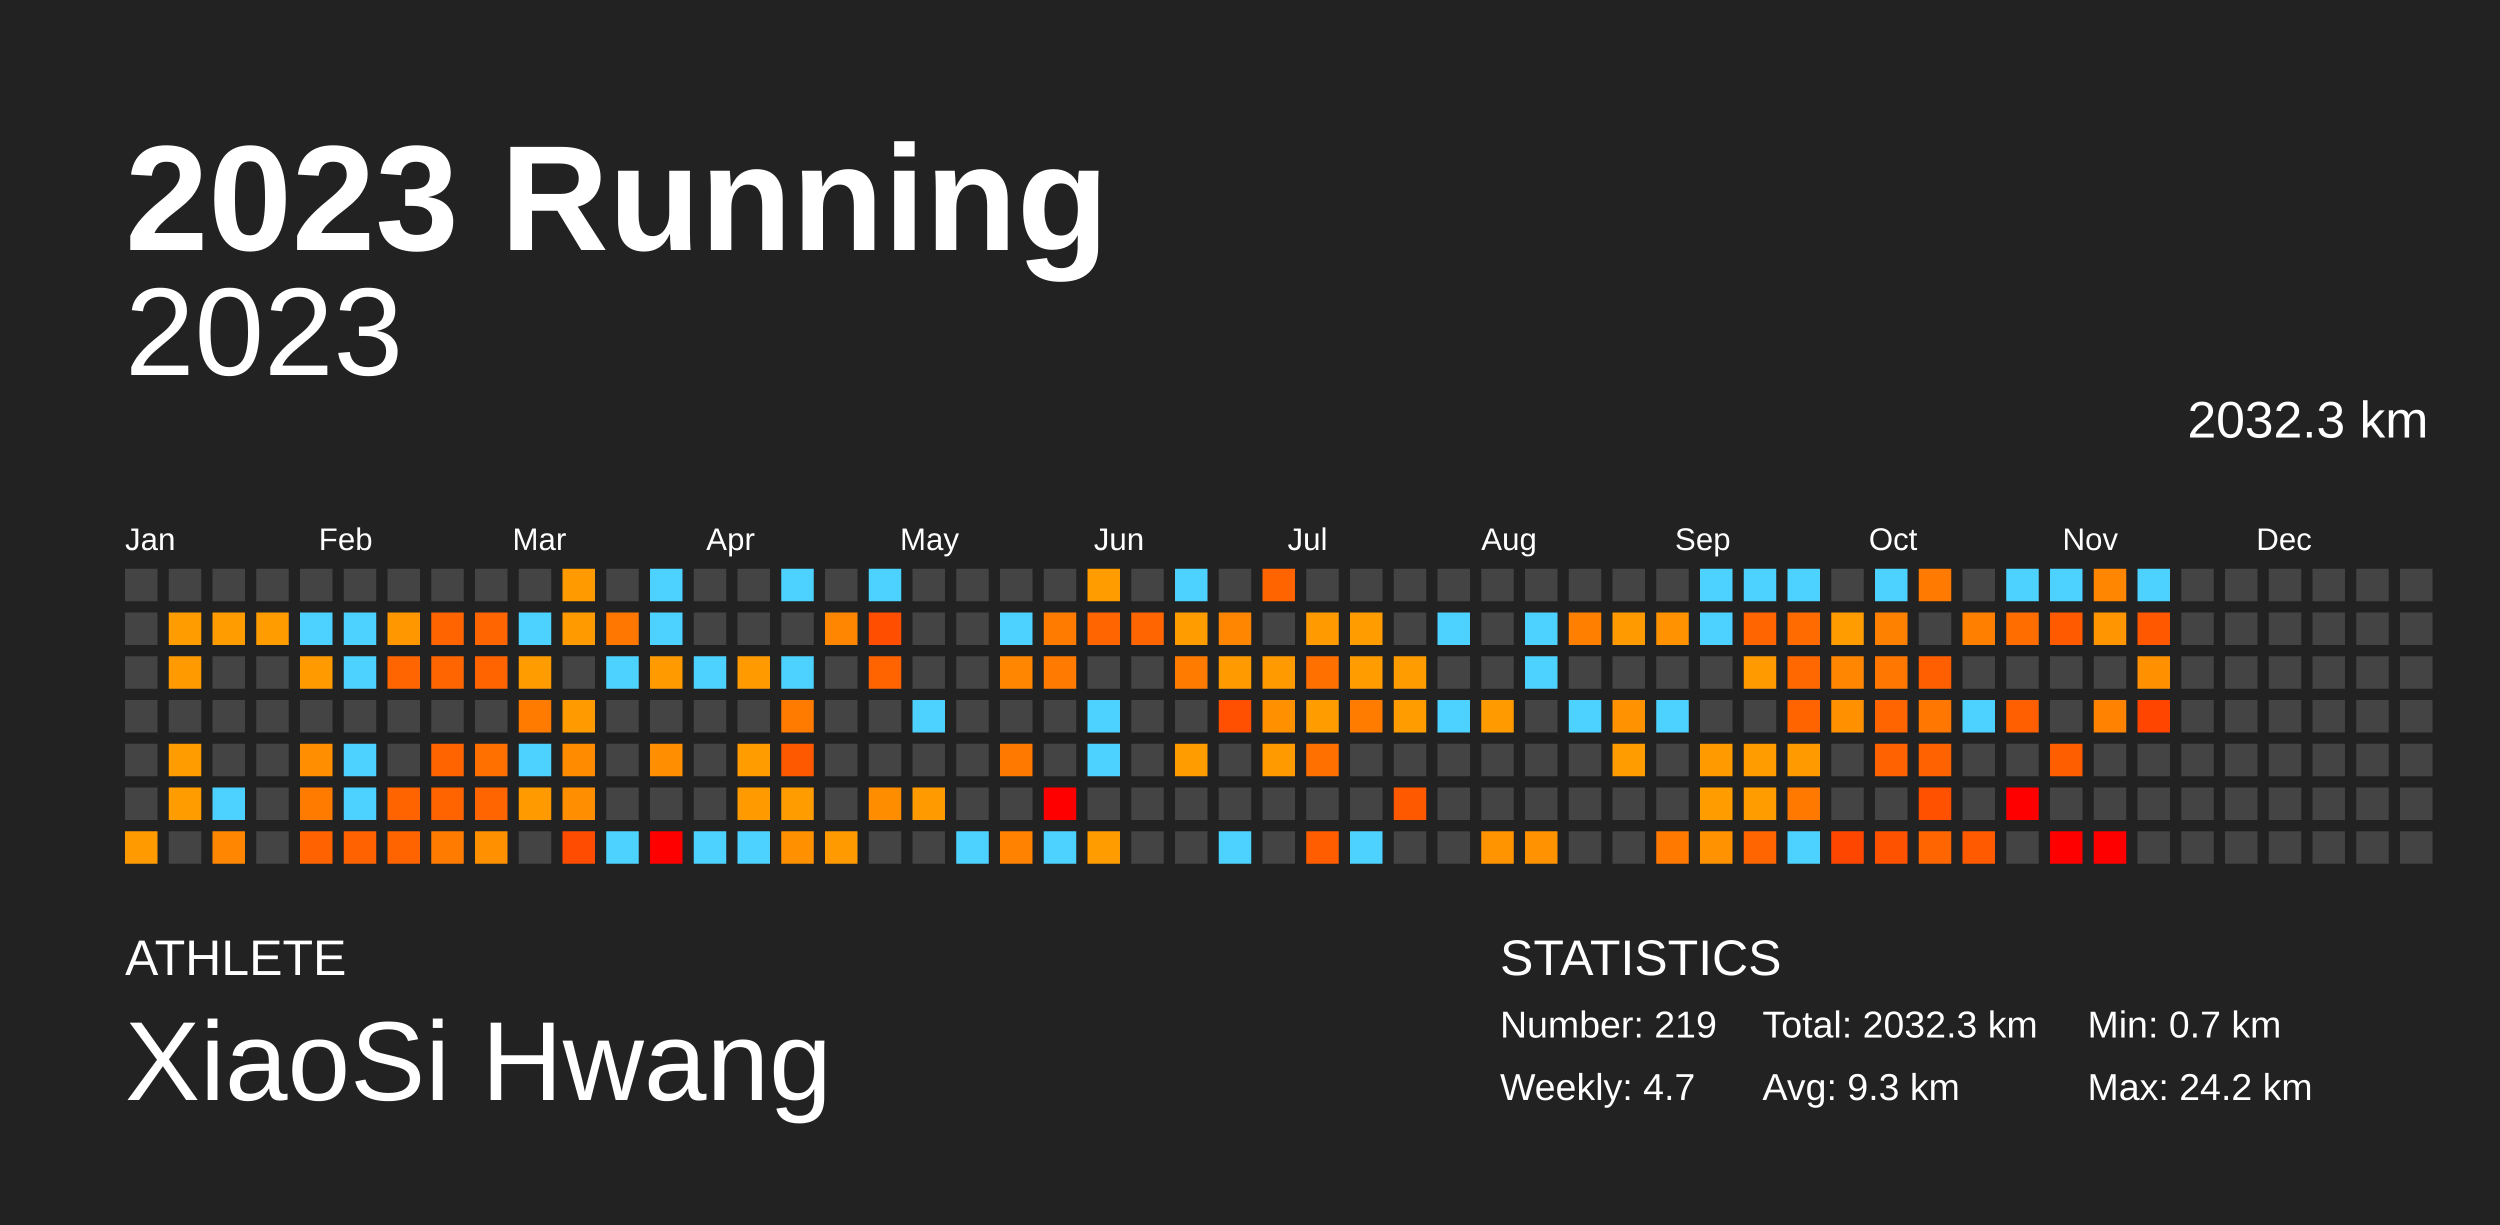
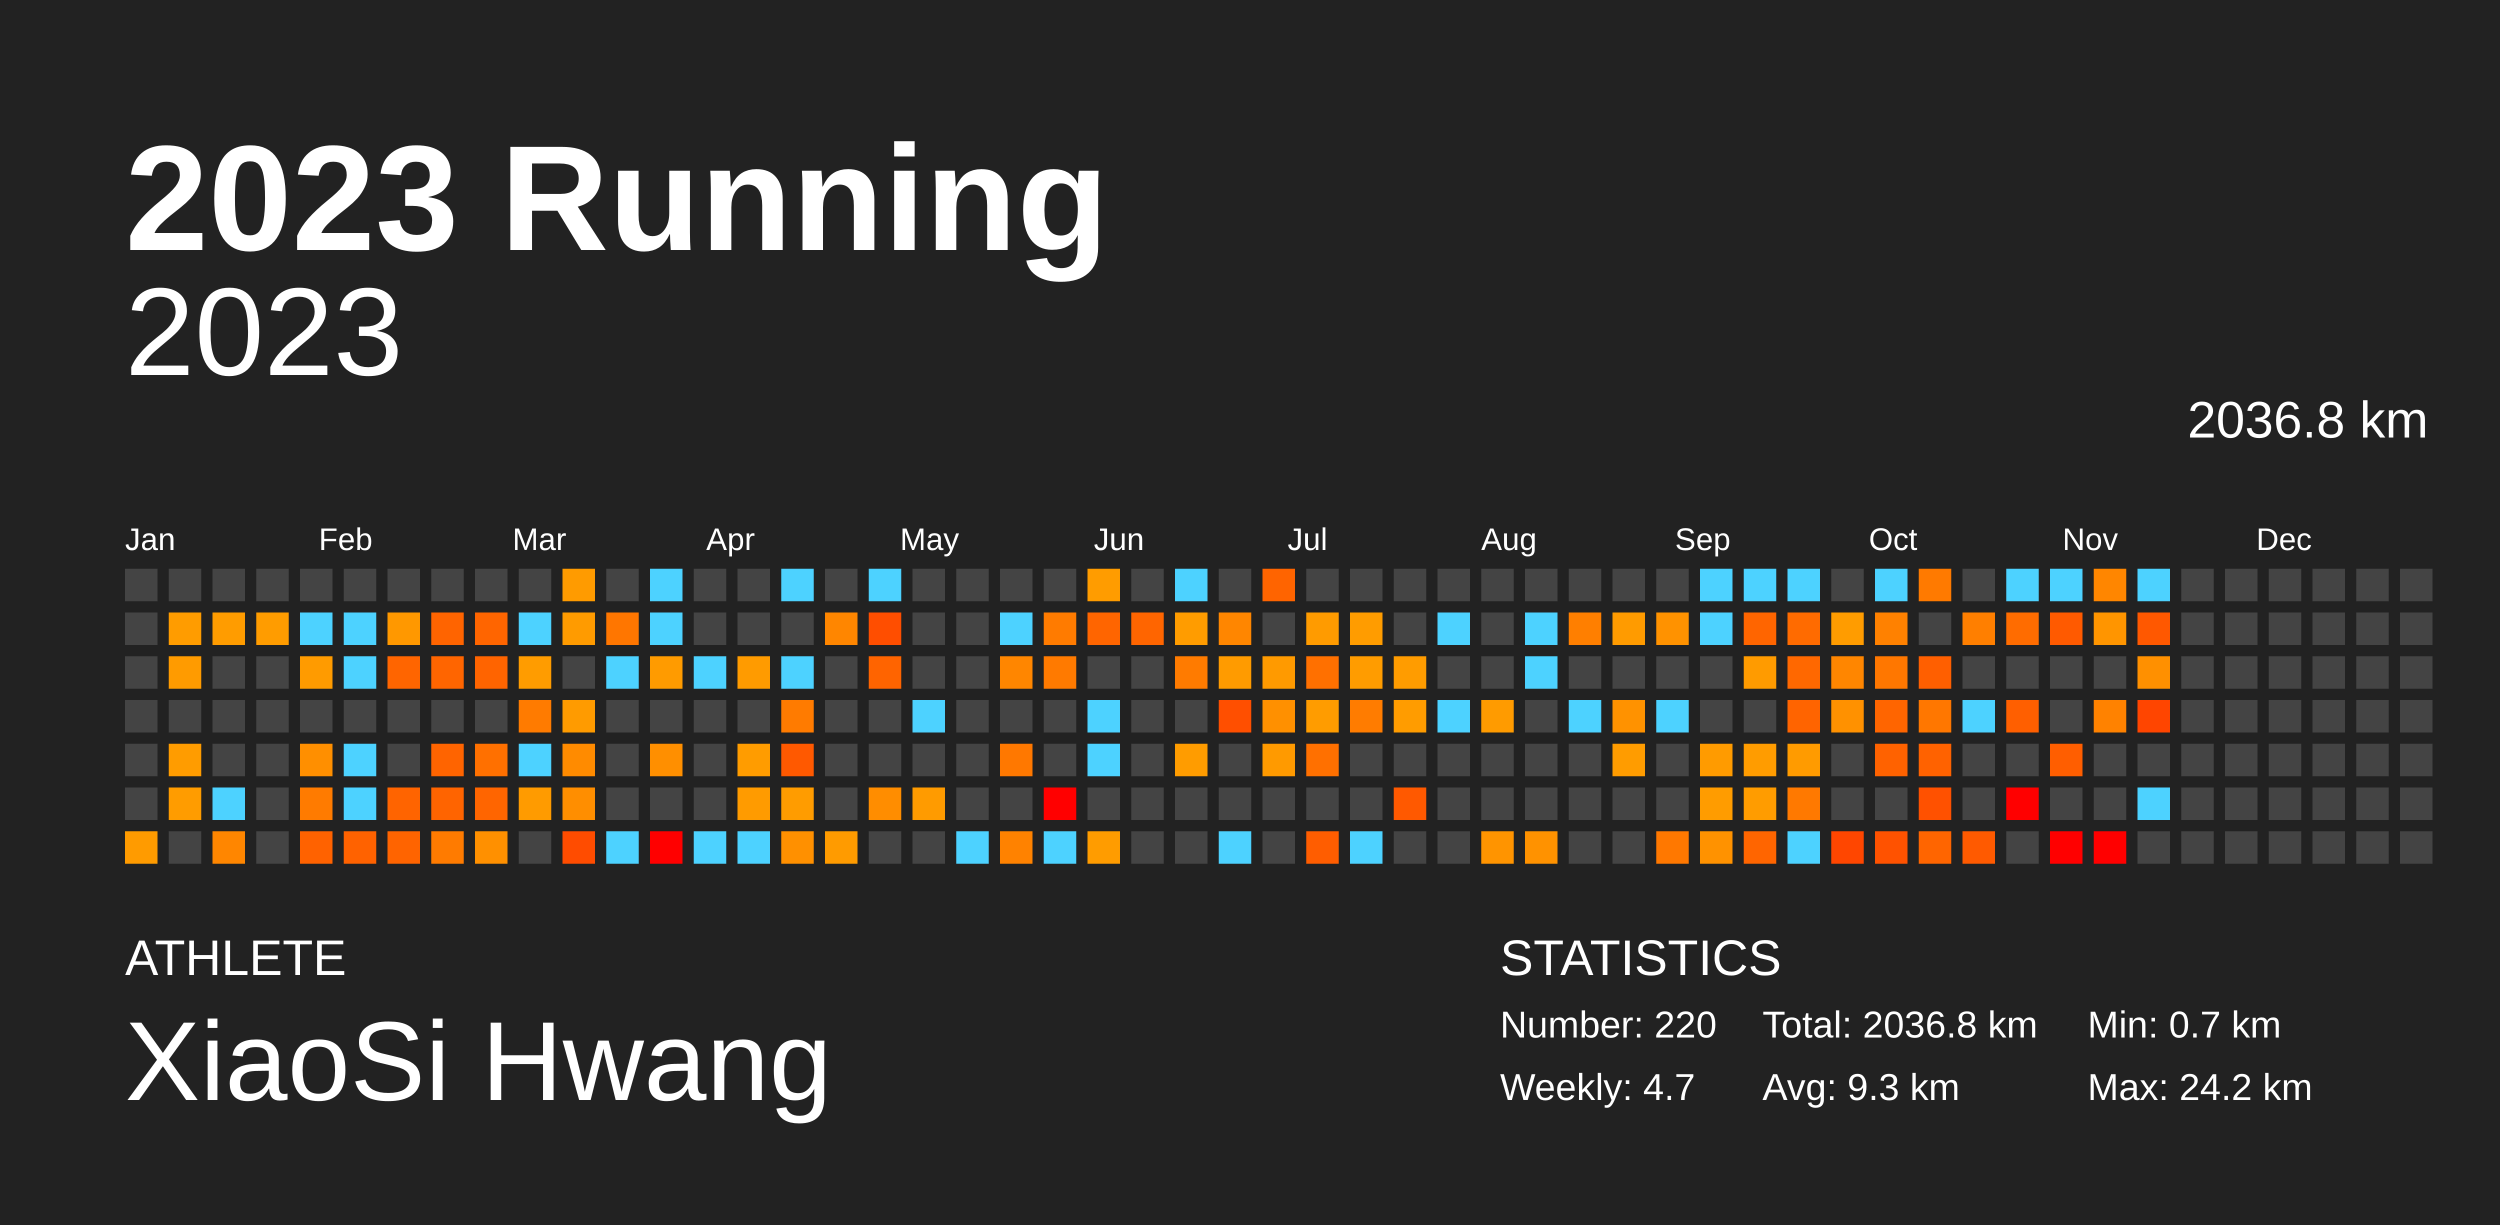
<svg xmlns="http://www.w3.org/2000/svg" baseProfile="full" height="98mm" version="1.1" viewBox="0,0,200,98" width="200mm">
  <defs />
  <rect fill="#222222" height="98" width="200" x="0" y="0" />
  <text fill="#FFFFFF" style="font-size:12px; font-family:Arial; font-weight:bold;" x="10" y="20">2023 Running</text>
  <text fill="#FFFFFF" style="font-size:4px; font-family:Arial" x="10" y="78">ATHLETE</text>
  <text fill="#FFFFFF" style="font-size:9px; font-family:Arial" x="10" y="88">XiaoSi Hwang</text>
  <text fill="#FFFFFF" style="font-size:4px; font-family:Arial" x="120" y="78">STATISTICS</text>
-   <text fill="#FFFFFF" style="font-size:3px; font-family:Arial" x="120" y="83">Number: 219</text>
+   <text fill="#FFFFFF" style="font-size:3px; font-family:Arial" x="120" y="83">Number: 220</text>
  <text fill="#FFFFFF" style="font-size:3px; font-family:Arial" x="120" y="88">Weekly: 4.7</text>
-   <text fill="#FFFFFF" style="font-size:3px; font-family:Arial" x="141" y="83">Total: 2032.3 km</text>
+   <text fill="#FFFFFF" style="font-size:3px; font-family:Arial" x="141" y="83">Total: 2036.8 km</text>
  <text fill="#FFFFFF" style="font-size:3px; font-family:Arial" x="141" y="88">Avg: 9.3 km</text>
  <text fill="#FFFFFF" style="font-size:3px; font-family:Arial" x="167" y="83">Min: 0.7 km</text>
  <text fill="#FFFFFF" style="font-size:3px; font-family:Arial" x="167" y="88">Max: 24.2 km</text>
  <text alignment-baseline="hanging" fill="#FFFFFF" style="font-size:10.0px; font-family:Arial;" x="10" y="30">2023</text>
-   <text alignment-baseline="hanging" fill="#FFFFFF" style="font-size:4.125px; font-family:Arial;" x="175" y="35">2032.3 km</text>
+   <text alignment-baseline="hanging" fill="#FFFFFF" style="font-size:4.125px; font-family:Arial;" x="175" y="35">2036.8 km</text>
  <text fill="#FFFFFF" style="font-size:2.5px; font-family:Arial" x="10.0" y="44">Jan</text>
  <text fill="#FFFFFF" style="font-size:2.5px; font-family:Arial" x="25.5" y="44">Feb</text>
  <text fill="#FFFFFF" style="font-size:2.5px; font-family:Arial" x="41.0" y="44">Mar</text>
  <text fill="#FFFFFF" style="font-size:2.5px; font-family:Arial" x="56.5" y="44">Apr</text>
  <text fill="#FFFFFF" style="font-size:2.5px; font-family:Arial" x="72.0" y="44">May</text>
  <text fill="#FFFFFF" style="font-size:2.5px; font-family:Arial" x="87.5" y="44">Jun</text>
  <text fill="#FFFFFF" style="font-size:2.5px; font-family:Arial" x="103.0" y="44">Jul</text>
  <text fill="#FFFFFF" style="font-size:2.5px; font-family:Arial" x="118.5" y="44">Aug</text>
  <text fill="#FFFFFF" style="font-size:2.5px; font-family:Arial" x="134.0" y="44">Sep</text>
  <text fill="#FFFFFF" style="font-size:2.5px; font-family:Arial" x="149.5" y="44">Oct</text>
  <text fill="#FFFFFF" style="font-size:2.5px; font-family:Arial" x="165.0" y="44">Nov</text>
  <text fill="#FFFFFF" style="font-size:2.5px; font-family:Arial" x="180.5" y="44">Dec</text>
  <rect fill="#444444" height="2.6" width="2.6" x="10.0" y="45.5" />
  <rect fill="#444444" height="2.6" width="2.6" x="10.0" y="49.0" />
  <rect fill="#444444" height="2.6" width="2.6" x="10.0" y="52.5" />
  <rect fill="#444444" height="2.6" width="2.6" x="10.0" y="56.0" />
  <rect fill="#444444" height="2.6" width="2.6" x="10.0" y="59.5" />
  <rect fill="#444444" height="2.6" width="2.6" x="10.0" y="63.0" />
  <rect fill="#ff9b00" height="2.6" width="2.6" x="10.0" y="66.5" />
  <rect fill="#444444" height="2.6" width="2.6" x="13.5" y="45.5" />
  <rect fill="#ff9c00" height="2.6" width="2.6" x="13.5" y="49.0" />
  <rect fill="#ff9b00" height="2.6" width="2.6" x="13.5" y="52.5" />
  <rect fill="#444444" height="2.6" width="2.6" x="13.5" y="56.0" />
  <rect fill="#ff9c00" height="2.6" width="2.6" x="13.5" y="59.5" />
  <rect fill="#ff9c00" height="2.6" width="2.6" x="13.5" y="63.0" />
  <rect fill="#444444" height="2.6" width="2.6" x="13.5" y="66.5" />
  <rect fill="#444444" height="2.6" width="2.6" x="17.0" y="45.5" />
  <rect fill="#ff9c00" height="2.6" width="2.6" x="17.0" y="49.0" />
  <rect fill="#444444" height="2.6" width="2.6" x="17.0" y="52.5" />
  <rect fill="#444444" height="2.6" width="2.6" x="17.0" y="56.0" />
  <rect fill="#444444" height="2.6" width="2.6" x="17.0" y="59.5" />
  <rect fill="#4dd2ff" height="2.6" width="2.6" x="17.0" y="63.0" />
  <rect fill="#ff8600" height="2.6" width="2.6" x="17.0" y="66.5" />
  <rect fill="#444444" height="2.6" width="2.6" x="20.5" y="45.5" />
  <rect fill="#ff9c00" height="2.6" width="2.6" x="20.5" y="49.0" />
  <rect fill="#444444" height="2.6" width="2.6" x="20.5" y="52.5" />
  <rect fill="#444444" height="2.6" width="2.6" x="20.5" y="56.0" />
  <rect fill="#444444" height="2.6" width="2.6" x="20.5" y="59.5" />
  <rect fill="#444444" height="2.6" width="2.6" x="20.5" y="63.0" />
  <rect fill="#444444" height="2.6" width="2.6" x="20.5" y="66.5" />
  <rect fill="#444444" height="2.6" width="2.6" x="24.0" y="45.5" />
  <rect fill="#4dd2ff" height="2.6" width="2.6" x="24.0" y="49.0" />
  <rect fill="#ff9b00" height="2.6" width="2.6" x="24.0" y="52.5" />
  <rect fill="#444444" height="2.6" width="2.6" x="24.0" y="56.0" />
  <rect fill="#ff8f00" height="2.6" width="2.6" x="24.0" y="59.5" />
  <rect fill="#ff7b00" height="2.6" width="2.6" x="24.0" y="63.0" />
  <rect fill="#ff6200" height="2.6" width="2.6" x="24.0" y="66.5" />
  <rect fill="#444444" height="2.6" width="2.6" x="27.5" y="45.5" />
  <rect fill="#4dd2ff" height="2.6" width="2.6" x="27.5" y="49.0" />
  <rect fill="#4dd2ff" height="2.6" width="2.6" x="27.5" y="52.5" />
  <rect fill="#444444" height="2.6" width="2.6" x="27.5" y="56.0" />
  <rect fill="#4dd2ff" height="2.6" width="2.6" x="27.5" y="59.5" />
  <rect fill="#4dd2ff" height="2.6" width="2.6" x="27.5" y="63.0" />
  <rect fill="#ff6200" height="2.6" width="2.6" x="27.5" y="66.5" />
  <rect fill="#444444" height="2.6" width="2.6" x="31.0" y="45.5" />
  <rect fill="#ff9800" height="2.6" width="2.6" x="31.0" y="49.0" />
  <rect fill="#ff6500" height="2.6" width="2.6" x="31.0" y="52.5" />
  <rect fill="#444444" height="2.6" width="2.6" x="31.0" y="56.0" />
  <rect fill="#444444" height="2.6" width="2.6" x="31.0" y="59.5" />
  <rect fill="#ff6400" height="2.6" width="2.6" x="31.0" y="63.0" />
  <rect fill="#ff6400" height="2.6" width="2.6" x="31.0" y="66.5" />
  <rect fill="#444444" height="2.6" width="2.6" x="34.5" y="45.5" />
  <rect fill="#ff6400" height="2.6" width="2.6" x="34.5" y="49.0" />
  <rect fill="#ff6500" height="2.6" width="2.6" x="34.5" y="52.5" />
  <rect fill="#444444" height="2.6" width="2.6" x="34.5" y="56.0" />
  <rect fill="#ff6400" height="2.6" width="2.6" x="34.5" y="59.5" />
  <rect fill="#ff6400" height="2.6" width="2.6" x="34.5" y="63.0" />
  <rect fill="#ff7b00" height="2.6" width="2.6" x="34.5" y="66.5" />
  <rect fill="#444444" height="2.6" width="2.6" x="38.0" y="45.5" />
  <rect fill="#ff6500" height="2.6" width="2.6" x="38.0" y="49.0" />
  <rect fill="#ff6400" height="2.6" width="2.6" x="38.0" y="52.5" />
  <rect fill="#444444" height="2.6" width="2.6" x="38.0" y="56.0" />
  <rect fill="#ff7000" height="2.6" width="2.6" x="38.0" y="59.5" />
  <rect fill="#ff6500" height="2.6" width="2.6" x="38.0" y="63.0" />
  <rect fill="#ff9000" height="2.6" width="2.6" x="38.0" y="66.5" />
  <rect fill="#444444" height="2.6" width="2.6" x="41.5" y="45.5" />
  <rect fill="#4dd2ff" height="2.6" width="2.6" x="41.5" y="49.0" />
  <rect fill="#ff9c00" height="2.6" width="2.6" x="41.5" y="52.5" />
  <rect fill="#ff7b00" height="2.6" width="2.6" x="41.5" y="56.0" />
  <rect fill="#4dd2ff" height="2.6" width="2.6" x="41.5" y="59.5" />
  <rect fill="#ff9b00" height="2.6" width="2.6" x="41.5" y="63.0" />
  <rect fill="#444444" height="2.6" width="2.6" x="41.5" y="66.5" />
  <rect fill="#ff9b00" height="2.6" width="2.6" x="45.0" y="45.5" />
  <rect fill="#ff9b00" height="2.6" width="2.6" x="45.0" y="49.0" />
  <rect fill="#444444" height="2.6" width="2.6" x="45.0" y="52.5" />
  <rect fill="#ff9b00" height="2.6" width="2.6" x="45.0" y="56.0" />
  <rect fill="#ff8b00" height="2.6" width="2.6" x="45.0" y="59.5" />
  <rect fill="#ff8e00" height="2.6" width="2.6" x="45.0" y="63.0" />
  <rect fill="#ff4c00" height="2.6" width="2.6" x="45.0" y="66.5" />
  <rect fill="#444444" height="2.6" width="2.6" x="48.5" y="45.5" />
  <rect fill="#ff7600" height="2.6" width="2.6" x="48.5" y="49.0" />
  <rect fill="#4dd2ff" height="2.6" width="2.6" x="48.5" y="52.5" />
  <rect fill="#444444" height="2.6" width="2.6" x="48.5" y="56.0" />
  <rect fill="#444444" height="2.6" width="2.6" x="48.5" y="59.5" />
  <rect fill="#444444" height="2.6" width="2.6" x="48.5" y="63.0" />
  <rect fill="#4dd2ff" height="2.6" width="2.6" x="48.5" y="66.5" />
  <rect fill="#4dd2ff" height="2.6" width="2.6" x="52.0" y="45.5" />
  <rect fill="#4dd2ff" height="2.6" width="2.6" x="52.0" y="49.0" />
  <rect fill="#ff9b00" height="2.6" width="2.6" x="52.0" y="52.5" />
  <rect fill="#444444" height="2.6" width="2.6" x="52.0" y="56.0" />
  <rect fill="#ff8f00" height="2.6" width="2.6" x="52.0" y="59.5" />
  <rect fill="#444444" height="2.6" width="2.6" x="52.0" y="63.0" />
  <rect fill="red" height="2.6" width="2.6" x="52.0" y="66.5" />
  <rect fill="#444444" height="2.6" width="2.6" x="55.5" y="45.5" />
  <rect fill="#444444" height="2.6" width="2.6" x="55.5" y="49.0" />
  <rect fill="#4dd2ff" height="2.6" width="2.6" x="55.5" y="52.5" />
  <rect fill="#444444" height="2.6" width="2.6" x="55.5" y="56.0" />
  <rect fill="#444444" height="2.6" width="2.6" x="55.5" y="59.5" />
  <rect fill="#444444" height="2.6" width="2.6" x="55.5" y="63.0" />
  <rect fill="#4dd2ff" height="2.6" width="2.6" x="55.5" y="66.5" />
  <rect fill="#444444" height="2.6" width="2.6" x="59.0" y="45.5" />
  <rect fill="#444444" height="2.6" width="2.6" x="59.0" y="49.0" />
  <rect fill="#ff9b00" height="2.6" width="2.6" x="59.0" y="52.5" />
  <rect fill="#444444" height="2.6" width="2.6" x="59.0" y="56.0" />
  <rect fill="#ff9c00" height="2.6" width="2.6" x="59.0" y="59.5" />
  <rect fill="#ff9b00" height="2.6" width="2.6" x="59.0" y="63.0" />
  <rect fill="#4dd2ff" height="2.6" width="2.6" x="59.0" y="66.5" />
  <rect fill="#4dd2ff" height="2.6" width="2.6" x="62.5" y="45.5" />
  <rect fill="#444444" height="2.6" width="2.6" x="62.5" y="49.0" />
  <rect fill="#4dd2ff" height="2.6" width="2.6" x="62.5" y="52.5" />
  <rect fill="#ff7b00" height="2.6" width="2.6" x="62.5" y="56.0" />
  <rect fill="#ff5900" height="2.6" width="2.6" x="62.5" y="59.5" />
  <rect fill="#ff9c00" height="2.6" width="2.6" x="62.5" y="63.0" />
  <rect fill="#ff9000" height="2.6" width="2.6" x="62.5" y="66.5" />
  <rect fill="#444444" height="2.6" width="2.6" x="66.0" y="45.5" />
  <rect fill="#ff8600" height="2.6" width="2.6" x="66.0" y="49.0" />
  <rect fill="#444444" height="2.6" width="2.6" x="66.0" y="52.5" />
  <rect fill="#444444" height="2.6" width="2.6" x="66.0" y="56.0" />
  <rect fill="#444444" height="2.6" width="2.6" x="66.0" y="59.5" />
  <rect fill="#444444" height="2.6" width="2.6" x="66.0" y="63.0" />
  <rect fill="#ff9b00" height="2.6" width="2.6" x="66.0" y="66.5" />
  <rect fill="#4dd2ff" height="2.6" width="2.6" x="69.5" y="45.5" />
  <rect fill="#ff4e00" height="2.6" width="2.6" x="69.5" y="49.0" />
  <rect fill="#ff6400" height="2.6" width="2.6" x="69.5" y="52.5" />
  <rect fill="#444444" height="2.6" width="2.6" x="69.5" y="56.0" />
  <rect fill="#444444" height="2.6" width="2.6" x="69.5" y="59.5" />
  <rect fill="#ff8d00" height="2.6" width="2.6" x="69.5" y="63.0" />
  <rect fill="#444444" height="2.6" width="2.6" x="69.5" y="66.5" />
  <rect fill="#444444" height="2.6" width="2.6" x="73.0" y="45.5" />
  <rect fill="#444444" height="2.6" width="2.6" x="73.0" y="49.0" />
  <rect fill="#444444" height="2.6" width="2.6" x="73.0" y="52.5" />
  <rect fill="#4dd2ff" height="2.6" width="2.6" x="73.0" y="56.0" />
  <rect fill="#444444" height="2.6" width="2.6" x="73.0" y="59.5" />
  <rect fill="#ff9b00" height="2.6" width="2.6" x="73.0" y="63.0" />
  <rect fill="#444444" height="2.6" width="2.6" x="73.0" y="66.5" />
  <rect fill="#444444" height="2.6" width="2.6" x="76.5" y="45.5" />
  <rect fill="#444444" height="2.6" width="2.6" x="76.5" y="49.0" />
  <rect fill="#444444" height="2.6" width="2.6" x="76.5" y="52.5" />
  <rect fill="#444444" height="2.6" width="2.6" x="76.5" y="56.0" />
  <rect fill="#444444" height="2.6" width="2.6" x="76.5" y="59.5" />
  <rect fill="#444444" height="2.6" width="2.6" x="76.5" y="63.0" />
  <rect fill="#4dd2ff" height="2.6" width="2.6" x="76.5" y="66.5" />
  <rect fill="#444444" height="2.6" width="2.6" x="80.0" y="45.5" />
  <rect fill="#4dd2ff" height="2.6" width="2.6" x="80.0" y="49.0" />
  <rect fill="#ff8600" height="2.6" width="2.6" x="80.0" y="52.5" />
  <rect fill="#444444" height="2.6" width="2.6" x="80.0" y="56.0" />
  <rect fill="#ff7800" height="2.6" width="2.6" x="80.0" y="59.5" />
  <rect fill="#444444" height="2.6" width="2.6" x="80.0" y="63.0" />
  <rect fill="#ff8200" height="2.6" width="2.6" x="80.0" y="66.5" />
  <rect fill="#444444" height="2.6" width="2.6" x="83.5" y="45.5" />
  <rect fill="#ff7b00" height="2.6" width="2.6" x="83.5" y="49.0" />
  <rect fill="#ff7a00" height="2.6" width="2.6" x="83.5" y="52.5" />
  <rect fill="#444444" height="2.6" width="2.6" x="83.5" y="56.0" />
  <rect fill="#444444" height="2.6" width="2.6" x="83.5" y="59.5" />
  <rect fill="red" height="2.6" width="2.6" x="83.5" y="63.0" />
  <rect fill="#4dd2ff" height="2.6" width="2.6" x="83.5" y="66.5" />
  <rect fill="#ff9c00" height="2.6" width="2.6" x="87.0" y="45.5" />
  <rect fill="#ff6500" height="2.6" width="2.6" x="87.0" y="49.0" />
  <rect fill="#444444" height="2.6" width="2.6" x="87.0" y="52.5" />
  <rect fill="#4dd2ff" height="2.6" width="2.6" x="87.0" y="56.0" />
  <rect fill="#4dd2ff" height="2.6" width="2.6" x="87.0" y="59.5" />
  <rect fill="#444444" height="2.6" width="2.6" x="87.0" y="63.0" />
  <rect fill="#ff9c00" height="2.6" width="2.6" x="87.0" y="66.5" />
  <rect fill="#444444" height="2.6" width="2.6" x="90.5" y="45.5" />
  <rect fill="#ff6500" height="2.6" width="2.6" x="90.5" y="49.0" />
  <rect fill="#444444" height="2.6" width="2.6" x="90.5" y="52.5" />
  <rect fill="#444444" height="2.6" width="2.6" x="90.5" y="56.0" />
  <rect fill="#444444" height="2.6" width="2.6" x="90.5" y="59.5" />
  <rect fill="#444444" height="2.6" width="2.6" x="90.5" y="63.0" />
  <rect fill="#444444" height="2.6" width="2.6" x="90.5" y="66.5" />
  <rect fill="#4dd2ff" height="2.6" width="2.6" x="94.0" y="45.5" />
  <rect fill="#ff9c00" height="2.6" width="2.6" x="94.0" y="49.0" />
  <rect fill="#ff7b00" height="2.6" width="2.6" x="94.0" y="52.5" />
  <rect fill="#444444" height="2.6" width="2.6" x="94.0" y="56.0" />
  <rect fill="#ff9c00" height="2.6" width="2.6" x="94.0" y="59.5" />
  <rect fill="#444444" height="2.6" width="2.6" x="94.0" y="63.0" />
  <rect fill="#444444" height="2.6" width="2.6" x="94.0" y="66.5" />
  <rect fill="#444444" height="2.6" width="2.6" x="97.5" y="45.5" />
  <rect fill="#ff8600" height="2.6" width="2.6" x="97.5" y="49.0" />
  <rect fill="#ff9b00" height="2.6" width="2.6" x="97.5" y="52.5" />
  <rect fill="#ff4f00" height="2.6" width="2.6" x="97.5" y="56.0" />
  <rect fill="#444444" height="2.6" width="2.6" x="97.5" y="59.5" />
  <rect fill="#444444" height="2.6" width="2.6" x="97.5" y="63.0" />
  <rect fill="#4dd2ff" height="2.6" width="2.6" x="97.5" y="66.5" />
  <rect fill="#ff6400" height="2.6" width="2.6" x="101.0" y="45.5" />
  <rect fill="#444444" height="2.6" width="2.6" x="101.0" y="49.0" />
  <rect fill="#ff9a00" height="2.6" width="2.6" x="101.0" y="52.5" />
  <rect fill="#ff9000" height="2.6" width="2.6" x="101.0" y="56.0" />
  <rect fill="#ff9a00" height="2.6" width="2.6" x="101.0" y="59.5" />
  <rect fill="#444444" height="2.6" width="2.6" x="101.0" y="63.0" />
  <rect fill="#444444" height="2.6" width="2.6" x="101.0" y="66.5" />
  <rect fill="#444444" height="2.6" width="2.6" x="104.5" y="45.5" />
  <rect fill="#ff9b00" height="2.6" width="2.6" x="104.5" y="49.0" />
  <rect fill="#ff7000" height="2.6" width="2.6" x="104.5" y="52.5" />
  <rect fill="#ff9c00" height="2.6" width="2.6" x="104.5" y="56.0" />
  <rect fill="#ff7000" height="2.6" width="2.6" x="104.5" y="59.5" />
  <rect fill="#444444" height="2.6" width="2.6" x="104.5" y="63.0" />
  <rect fill="#ff5d00" height="2.6" width="2.6" x="104.5" y="66.5" />
  <rect fill="#444444" height="2.6" width="2.6" x="108.0" y="45.5" />
  <rect fill="#ff9c00" height="2.6" width="2.6" x="108.0" y="49.0" />
  <rect fill="#ff9c00" height="2.6" width="2.6" x="108.0" y="52.5" />
  <rect fill="#ff7c00" height="2.6" width="2.6" x="108.0" y="56.0" />
  <rect fill="#444444" height="2.6" width="2.6" x="108.0" y="59.5" />
  <rect fill="#444444" height="2.6" width="2.6" x="108.0" y="63.0" />
  <rect fill="#4dd2ff" height="2.6" width="2.6" x="108.0" y="66.5" />
  <rect fill="#444444" height="2.6" width="2.6" x="111.5" y="45.5" />
  <rect fill="#444444" height="2.6" width="2.6" x="111.5" y="49.0" />
  <rect fill="#ff9c00" height="2.6" width="2.6" x="111.5" y="52.5" />
  <rect fill="#ff9c00" height="2.6" width="2.6" x="111.5" y="56.0" />
  <rect fill="#444444" height="2.6" width="2.6" x="111.5" y="59.5" />
  <rect fill="#ff5900" height="2.6" width="2.6" x="111.5" y="63.0" />
  <rect fill="#444444" height="2.6" width="2.6" x="111.5" y="66.5" />
  <rect fill="#444444" height="2.6" width="2.6" x="115.0" y="45.5" />
  <rect fill="#4dd2ff" height="2.6" width="2.6" x="115.0" y="49.0" />
  <rect fill="#444444" height="2.6" width="2.6" x="115.0" y="52.5" />
  <rect fill="#4dd2ff" height="2.6" width="2.6" x="115.0" y="56.0" />
  <rect fill="#444444" height="2.6" width="2.6" x="115.0" y="59.5" />
  <rect fill="#444444" height="2.6" width="2.6" x="115.0" y="63.0" />
  <rect fill="#444444" height="2.6" width="2.6" x="115.0" y="66.5" />
  <rect fill="#444444" height="2.6" width="2.6" x="118.5" y="45.5" />
  <rect fill="#444444" height="2.6" width="2.6" x="118.5" y="49.0" />
  <rect fill="#444444" height="2.6" width="2.6" x="118.5" y="52.5" />
  <rect fill="#ff9b00" height="2.6" width="2.6" x="118.5" y="56.0" />
  <rect fill="#444444" height="2.6" width="2.6" x="118.5" y="59.5" />
  <rect fill="#444444" height="2.6" width="2.6" x="118.5" y="63.0" />
  <rect fill="#ff9400" height="2.6" width="2.6" x="118.5" y="66.5" />
  <rect fill="#444444" height="2.6" width="2.6" x="122.0" y="45.5" />
  <rect fill="#4dd2ff" height="2.6" width="2.6" x="122.0" y="49.0" />
  <rect fill="#4dd2ff" height="2.6" width="2.6" x="122.0" y="52.5" />
  <rect fill="#444444" height="2.6" width="2.6" x="122.0" y="56.0" />
  <rect fill="#444444" height="2.6" width="2.6" x="122.0" y="59.5" />
  <rect fill="#444444" height="2.6" width="2.6" x="122.0" y="63.0" />
  <rect fill="#ff9200" height="2.6" width="2.6" x="122.0" y="66.5" />
  <rect fill="#444444" height="2.6" width="2.6" x="125.5" y="45.5" />
  <rect fill="#ff7f00" height="2.6" width="2.6" x="125.5" y="49.0" />
  <rect fill="#444444" height="2.6" width="2.6" x="125.5" y="52.5" />
  <rect fill="#4dd2ff" height="2.6" width="2.6" x="125.5" y="56.0" />
  <rect fill="#444444" height="2.6" width="2.6" x="125.5" y="59.5" />
  <rect fill="#444444" height="2.6" width="2.6" x="125.5" y="63.0" />
  <rect fill="#444444" height="2.6" width="2.6" x="125.5" y="66.5" />
  <rect fill="#444444" height="2.6" width="2.6" x="129.0" y="45.5" />
  <rect fill="#ff9b00" height="2.6" width="2.6" x="129.0" y="49.0" />
  <rect fill="#444444" height="2.6" width="2.6" x="129.0" y="52.5" />
  <rect fill="#ff9200" height="2.6" width="2.6" x="129.0" y="56.0" />
  <rect fill="#ff9c00" height="2.6" width="2.6" x="129.0" y="59.5" />
  <rect fill="#444444" height="2.6" width="2.6" x="129.0" y="63.0" />
  <rect fill="#444444" height="2.6" width="2.6" x="129.0" y="66.5" />
  <rect fill="#444444" height="2.6" width="2.6" x="132.5" y="45.5" />
  <rect fill="#ff9200" height="2.6" width="2.6" x="132.5" y="49.0" />
  <rect fill="#444444" height="2.6" width="2.6" x="132.5" y="52.5" />
  <rect fill="#4dd2ff" height="2.6" width="2.6" x="132.5" y="56.0" />
  <rect fill="#444444" height="2.6" width="2.6" x="132.5" y="59.5" />
  <rect fill="#444444" height="2.6" width="2.6" x="132.5" y="63.0" />
  <rect fill="#ff7800" height="2.6" width="2.6" x="132.5" y="66.5" />
  <rect fill="#4dd2ff" height="2.6" width="2.6" x="136.0" y="45.5" />
  <rect fill="#4dd2ff" height="2.6" width="2.6" x="136.0" y="49.0" />
  <rect fill="#444444" height="2.6" width="2.6" x="136.0" y="52.5" />
  <rect fill="#444444" height="2.6" width="2.6" x="136.0" y="56.0" />
  <rect fill="#ff9b00" height="2.6" width="2.6" x="136.0" y="59.5" />
  <rect fill="#ff9c00" height="2.6" width="2.6" x="136.0" y="63.0" />
  <rect fill="#ff9200" height="2.6" width="2.6" x="136.0" y="66.5" />
  <rect fill="#4dd2ff" height="2.6" width="2.6" x="139.5" y="45.5" />
  <rect fill="#ff6500" height="2.6" width="2.6" x="139.5" y="49.0" />
  <rect fill="#ff9b00" height="2.6" width="2.6" x="139.5" y="52.5" />
  <rect fill="#444444" height="2.6" width="2.6" x="139.5" y="56.0" />
  <rect fill="#ff9c00" height="2.6" width="2.6" x="139.5" y="59.5" />
  <rect fill="#ff9c00" height="2.6" width="2.6" x="139.5" y="63.0" />
  <rect fill="#ff6500" height="2.6" width="2.6" x="139.5" y="66.5" />
  <rect fill="#4dd2ff" height="2.6" width="2.6" x="143.0" y="45.5" />
  <rect fill="#ff6b00" height="2.6" width="2.6" x="143.0" y="49.0" />
  <rect fill="#ff6800" height="2.6" width="2.6" x="143.0" y="52.5" />
  <rect fill="#ff6400" height="2.6" width="2.6" x="143.0" y="56.0" />
  <rect fill="#ff9b00" height="2.6" width="2.6" x="143.0" y="59.5" />
  <rect fill="#ff7900" height="2.6" width="2.6" x="143.0" y="63.0" />
  <rect fill="#4dd2ff" height="2.6" width="2.6" x="143.0" y="66.5" />
  <rect fill="#444444" height="2.6" width="2.6" x="146.5" y="45.5" />
  <rect fill="#ff9c00" height="2.6" width="2.6" x="146.5" y="49.0" />
  <rect fill="#ff8600" height="2.6" width="2.6" x="146.5" y="52.5" />
  <rect fill="#ff9100" height="2.6" width="2.6" x="146.5" y="56.0" />
  <rect fill="#444444" height="2.6" width="2.6" x="146.5" y="59.5" />
  <rect fill="#444444" height="2.6" width="2.6" x="146.5" y="63.0" />
  <rect fill="#ff4600" height="2.6" width="2.6" x="146.5" y="66.5" />
  <rect fill="#4dd2ff" height="2.6" width="2.6" x="150.0" y="45.5" />
  <rect fill="#ff8100" height="2.6" width="2.6" x="150.0" y="49.0" />
  <rect fill="#ff7700" height="2.6" width="2.6" x="150.0" y="52.5" />
  <rect fill="#ff6500" height="2.6" width="2.6" x="150.0" y="56.0" />
  <rect fill="#ff6200" height="2.6" width="2.6" x="150.0" y="59.5" />
  <rect fill="#444444" height="2.6" width="2.6" x="150.0" y="63.0" />
  <rect fill="#ff5200" height="2.6" width="2.6" x="150.0" y="66.5" />
  <rect fill="#ff7a00" height="2.6" width="2.6" x="153.5" y="45.5" />
  <rect fill="#444444" height="2.6" width="2.6" x="153.5" y="49.0" />
  <rect fill="#ff5f00" height="2.6" width="2.6" x="153.5" y="52.5" />
  <rect fill="#ff7700" height="2.6" width="2.6" x="153.5" y="56.0" />
  <rect fill="#ff6200" height="2.6" width="2.6" x="153.5" y="59.5" />
  <rect fill="#ff5100" height="2.6" width="2.6" x="153.5" y="63.0" />
  <rect fill="#ff6500" height="2.6" width="2.6" x="153.5" y="66.5" />
  <rect fill="#444444" height="2.6" width="2.6" x="157.0" y="45.5" />
  <rect fill="#ff7f00" height="2.6" width="2.6" x="157.0" y="49.0" />
  <rect fill="#444444" height="2.6" width="2.6" x="157.0" y="52.5" />
  <rect fill="#4dd2ff" height="2.6" width="2.6" x="157.0" y="56.0" />
  <rect fill="#444444" height="2.6" width="2.6" x="157.0" y="59.5" />
  <rect fill="#444444" height="2.6" width="2.6" x="157.0" y="63.0" />
  <rect fill="#ff5a00" height="2.6" width="2.6" x="157.0" y="66.5" />
  <rect fill="#4dd2ff" height="2.6" width="2.6" x="160.5" y="45.5" />
  <rect fill="#ff6c00" height="2.6" width="2.6" x="160.5" y="49.0" />
  <rect fill="#444444" height="2.6" width="2.6" x="160.5" y="52.5" />
  <rect fill="#ff5f00" height="2.6" width="2.6" x="160.5" y="56.0" />
  <rect fill="#444444" height="2.6" width="2.6" x="160.5" y="59.5" />
  <rect fill="red" height="2.6" width="2.6" x="160.5" y="63.0" />
  <rect fill="#444444" height="2.6" width="2.6" x="160.5" y="66.5" />
  <rect fill="#4dd2ff" height="2.6" width="2.6" x="164.0" y="45.5" />
  <rect fill="#ff5a00" height="2.6" width="2.6" x="164.0" y="49.0" />
  <rect fill="#444444" height="2.6" width="2.6" x="164.0" y="52.5" />
  <rect fill="#444444" height="2.6" width="2.6" x="164.0" y="56.0" />
  <rect fill="#ff5e00" height="2.6" width="2.6" x="164.0" y="59.5" />
  <rect fill="#444444" height="2.6" width="2.6" x="164.0" y="63.0" />
  <rect fill="red" height="2.6" width="2.6" x="164.0" y="66.5" />
  <rect fill="#ff8600" height="2.6" width="2.6" x="167.5" y="45.5" />
  <rect fill="#ff9500" height="2.6" width="2.6" x="167.5" y="49.0" />
  <rect fill="#444444" height="2.6" width="2.6" x="167.5" y="52.5" />
  <rect fill="#ff8200" height="2.6" width="2.6" x="167.5" y="56.0" />
  <rect fill="#444444" height="2.6" width="2.6" x="167.5" y="59.5" />
  <rect fill="#444444" height="2.6" width="2.6" x="167.5" y="63.0" />
  <rect fill="red" height="2.6" width="2.6" x="167.5" y="66.5" />
  <rect fill="#4dd2ff" height="2.6" width="2.6" x="171.0" y="45.5" />
  <rect fill="#ff5800" height="2.6" width="2.6" x="171.0" y="49.0" />
  <rect fill="#ff9000" height="2.6" width="2.6" x="171.0" y="52.5" />
  <rect fill="#ff4500" height="2.6" width="2.6" x="171.0" y="56.0" />
  <rect fill="#444444" height="2.6" width="2.6" x="171.0" y="59.5" />
-   <rect fill="#444444" height="2.6" width="2.6" x="171.0" y="63.0" />
+   <rect fill="#4dd2ff" height="2.6" width="2.6" x="171.0" y="63.0" />
  <rect fill="#444444" height="2.6" width="2.6" x="171.0" y="66.5" />
  <rect fill="#444444" height="2.6" width="2.6" x="174.5" y="45.5" />
  <rect fill="#444444" height="2.6" width="2.6" x="174.5" y="49.0" />
  <rect fill="#444444" height="2.6" width="2.6" x="174.5" y="52.5" />
  <rect fill="#444444" height="2.6" width="2.6" x="174.5" y="56.0" />
  <rect fill="#444444" height="2.6" width="2.6" x="174.5" y="59.5" />
  <rect fill="#444444" height="2.6" width="2.6" x="174.5" y="63.0" />
  <rect fill="#444444" height="2.6" width="2.6" x="174.5" y="66.5" />
  <rect fill="#444444" height="2.6" width="2.6" x="178.0" y="45.5" />
  <rect fill="#444444" height="2.6" width="2.6" x="178.0" y="49.0" />
  <rect fill="#444444" height="2.6" width="2.6" x="178.0" y="52.5" />
  <rect fill="#444444" height="2.6" width="2.6" x="178.0" y="56.0" />
  <rect fill="#444444" height="2.6" width="2.6" x="178.0" y="59.5" />
  <rect fill="#444444" height="2.6" width="2.6" x="178.0" y="63.0" />
  <rect fill="#444444" height="2.6" width="2.6" x="178.0" y="66.5" />
  <rect fill="#444444" height="2.6" width="2.6" x="181.5" y="45.5" />
  <rect fill="#444444" height="2.6" width="2.6" x="181.5" y="49.0" />
  <rect fill="#444444" height="2.6" width="2.6" x="181.5" y="52.5" />
  <rect fill="#444444" height="2.6" width="2.6" x="181.5" y="56.0" />
  <rect fill="#444444" height="2.6" width="2.6" x="181.5" y="59.5" />
  <rect fill="#444444" height="2.6" width="2.6" x="181.5" y="63.0" />
  <rect fill="#444444" height="2.6" width="2.6" x="181.5" y="66.5" />
  <rect fill="#444444" height="2.6" width="2.6" x="185.0" y="45.5" />
  <rect fill="#444444" height="2.6" width="2.6" x="185.0" y="49.0" />
  <rect fill="#444444" height="2.6" width="2.6" x="185.0" y="52.5" />
  <rect fill="#444444" height="2.6" width="2.6" x="185.0" y="56.0" />
  <rect fill="#444444" height="2.6" width="2.6" x="185.0" y="59.5" />
  <rect fill="#444444" height="2.6" width="2.6" x="185.0" y="63.0" />
  <rect fill="#444444" height="2.6" width="2.6" x="185.0" y="66.5" />
  <rect fill="#444444" height="2.6" width="2.6" x="188.5" y="45.5" />
  <rect fill="#444444" height="2.6" width="2.6" x="188.5" y="49.0" />
  <rect fill="#444444" height="2.6" width="2.6" x="188.5" y="52.5" />
  <rect fill="#444444" height="2.6" width="2.6" x="188.5" y="56.0" />
  <rect fill="#444444" height="2.6" width="2.6" x="188.5" y="59.5" />
  <rect fill="#444444" height="2.6" width="2.6" x="188.5" y="63.0" />
  <rect fill="#444444" height="2.6" width="2.6" x="188.5" y="66.5" />
  <rect fill="#444444" height="2.6" width="2.6" x="192.0" y="45.5" />
  <rect fill="#444444" height="2.6" width="2.6" x="192.0" y="49.0" />
  <rect fill="#444444" height="2.6" width="2.6" x="192.0" y="52.5" />
  <rect fill="#444444" height="2.6" width="2.6" x="192.0" y="56.0" />
  <rect fill="#444444" height="2.6" width="2.6" x="192.0" y="59.5" />
  <rect fill="#444444" height="2.6" width="2.6" x="192.0" y="63.0" />
  <rect fill="#444444" height="2.6" width="2.6" x="192.0" y="66.5" />
</svg>
